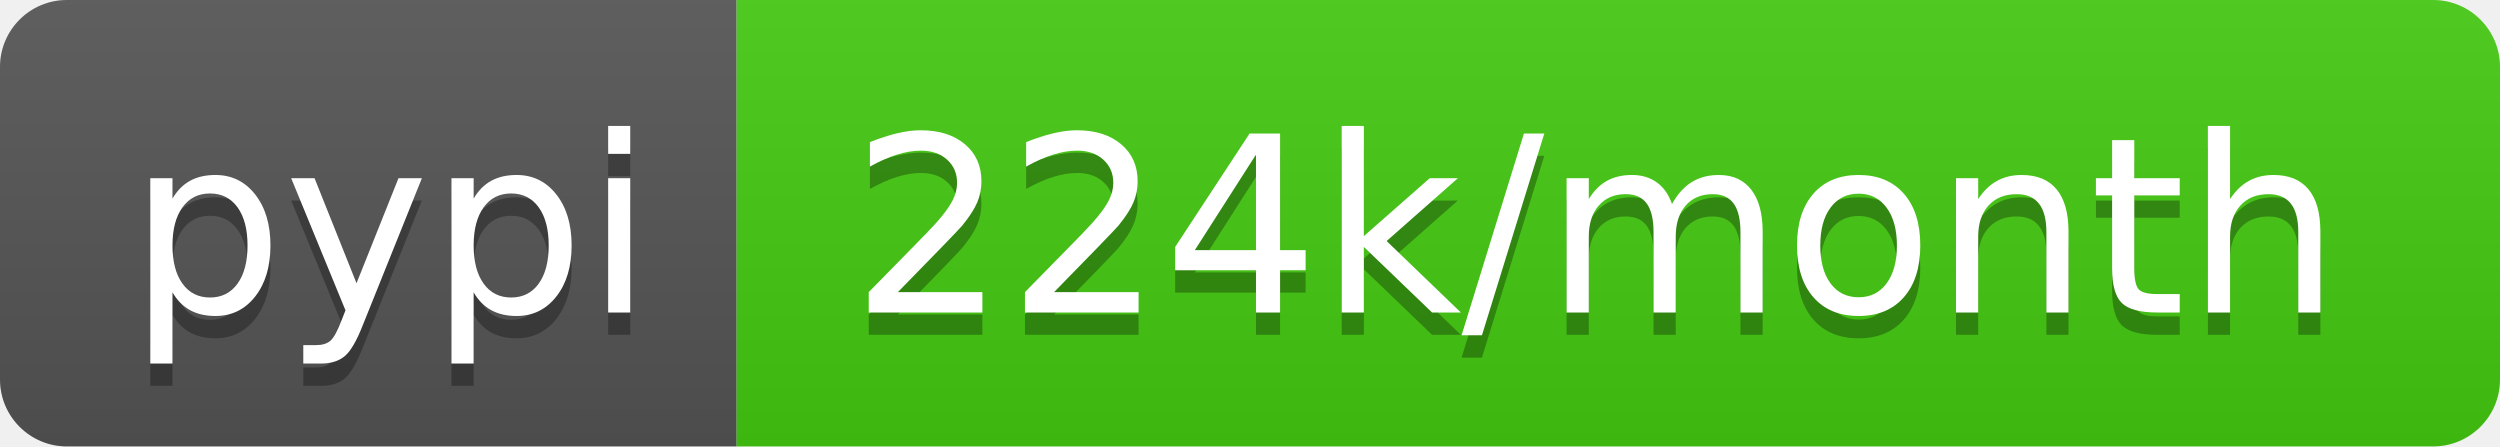
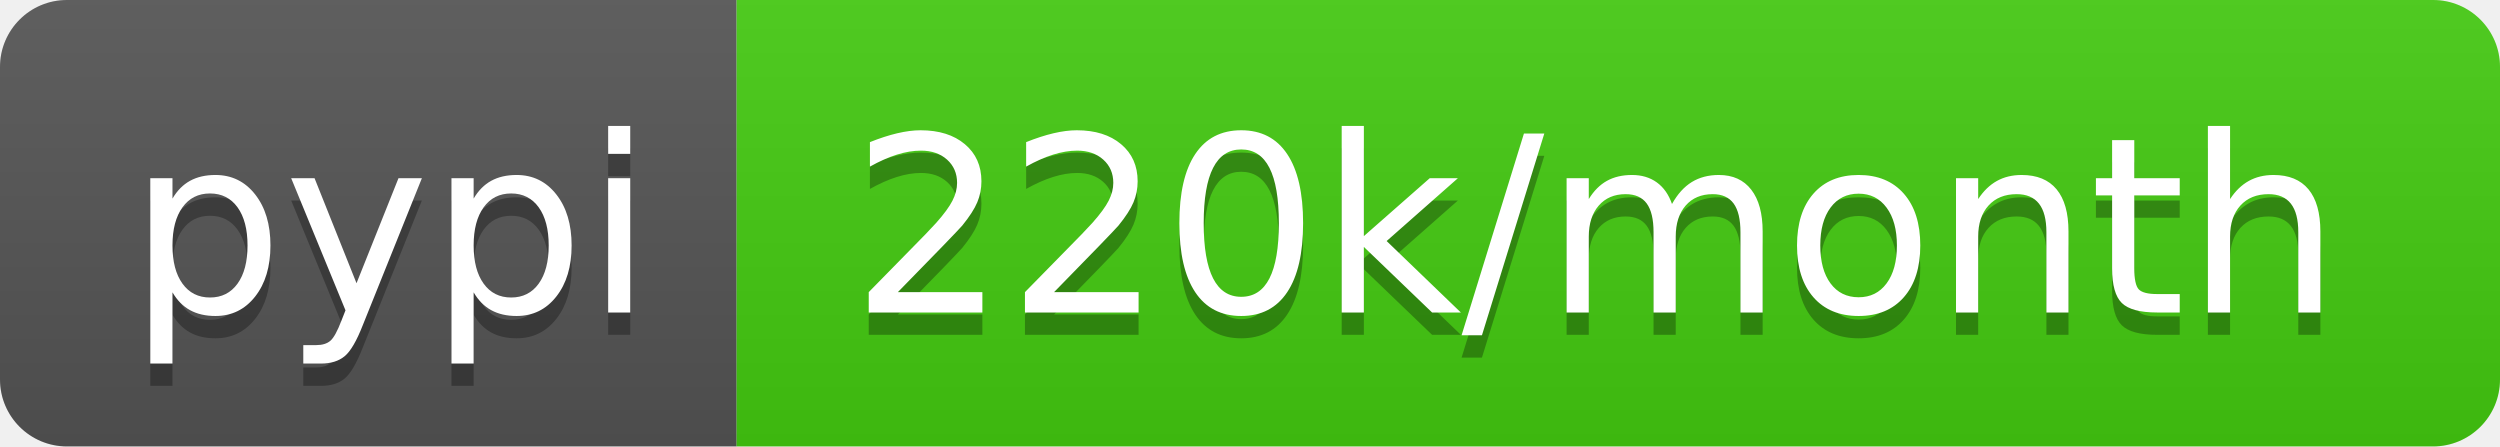
- <svg xmlns="http://www.w3.org/2000/svg" width="112" height="20" role="img" aria-label="pypi: 224k/month">
+ <svg xmlns="http://www.w3.org/2000/svg" width="112" height="20" role="img" aria-label="pypi: 220k/month">
  <linearGradient id="s" x2="0" y2="100%">
    <stop offset="0" stop-color="#bbb" stop-opacity=".1" />
    <stop offset="1" stop-opacity=".1" />
  </linearGradient>
  <clipPath id="r">
    <rect width="112" height="20" rx="3" fill="#fff" />
  </clipPath>
  <g clip-path="url(#r)">
    <rect width="33" height="20" fill="#555" />
    <rect x="33" width="79" height="20" fill="#4c1" />
    <rect width="112" height="20" fill="url(#s)" />
  </g>
  <g fill="#fff" text-anchor="middle" font-family="Verdana,Geneva,DejaVu Sans,sans-serif" text-rendering="geometricPrecision" font-size="110">
    <text aria-hidden="true" x="175" y="150" fill="#010101" fill-opacity=".3" transform="scale(.1)" textLength="230">pypi</text>
    <text x="175" y="140" transform="scale(.1)" fill="#fff" textLength="230">pypi</text>
-     <text aria-hidden="true" x="715" y="150" fill="#010101" fill-opacity=".3" transform="scale(.1)" textLength="690">224k/month</text>
-     <text x="715" y="140" transform="scale(.1)" fill="#fff" textLength="690">224k/month</text>
+     <text aria-hidden="true" x="715" y="150" fill="#010101" fill-opacity=".3" transform="scale(.1)" textLength="690">220k/month</text>
+     <text x="715" y="140" transform="scale(.1)" fill="#fff" textLength="690">220k/month</text>
  </g>
</svg>
